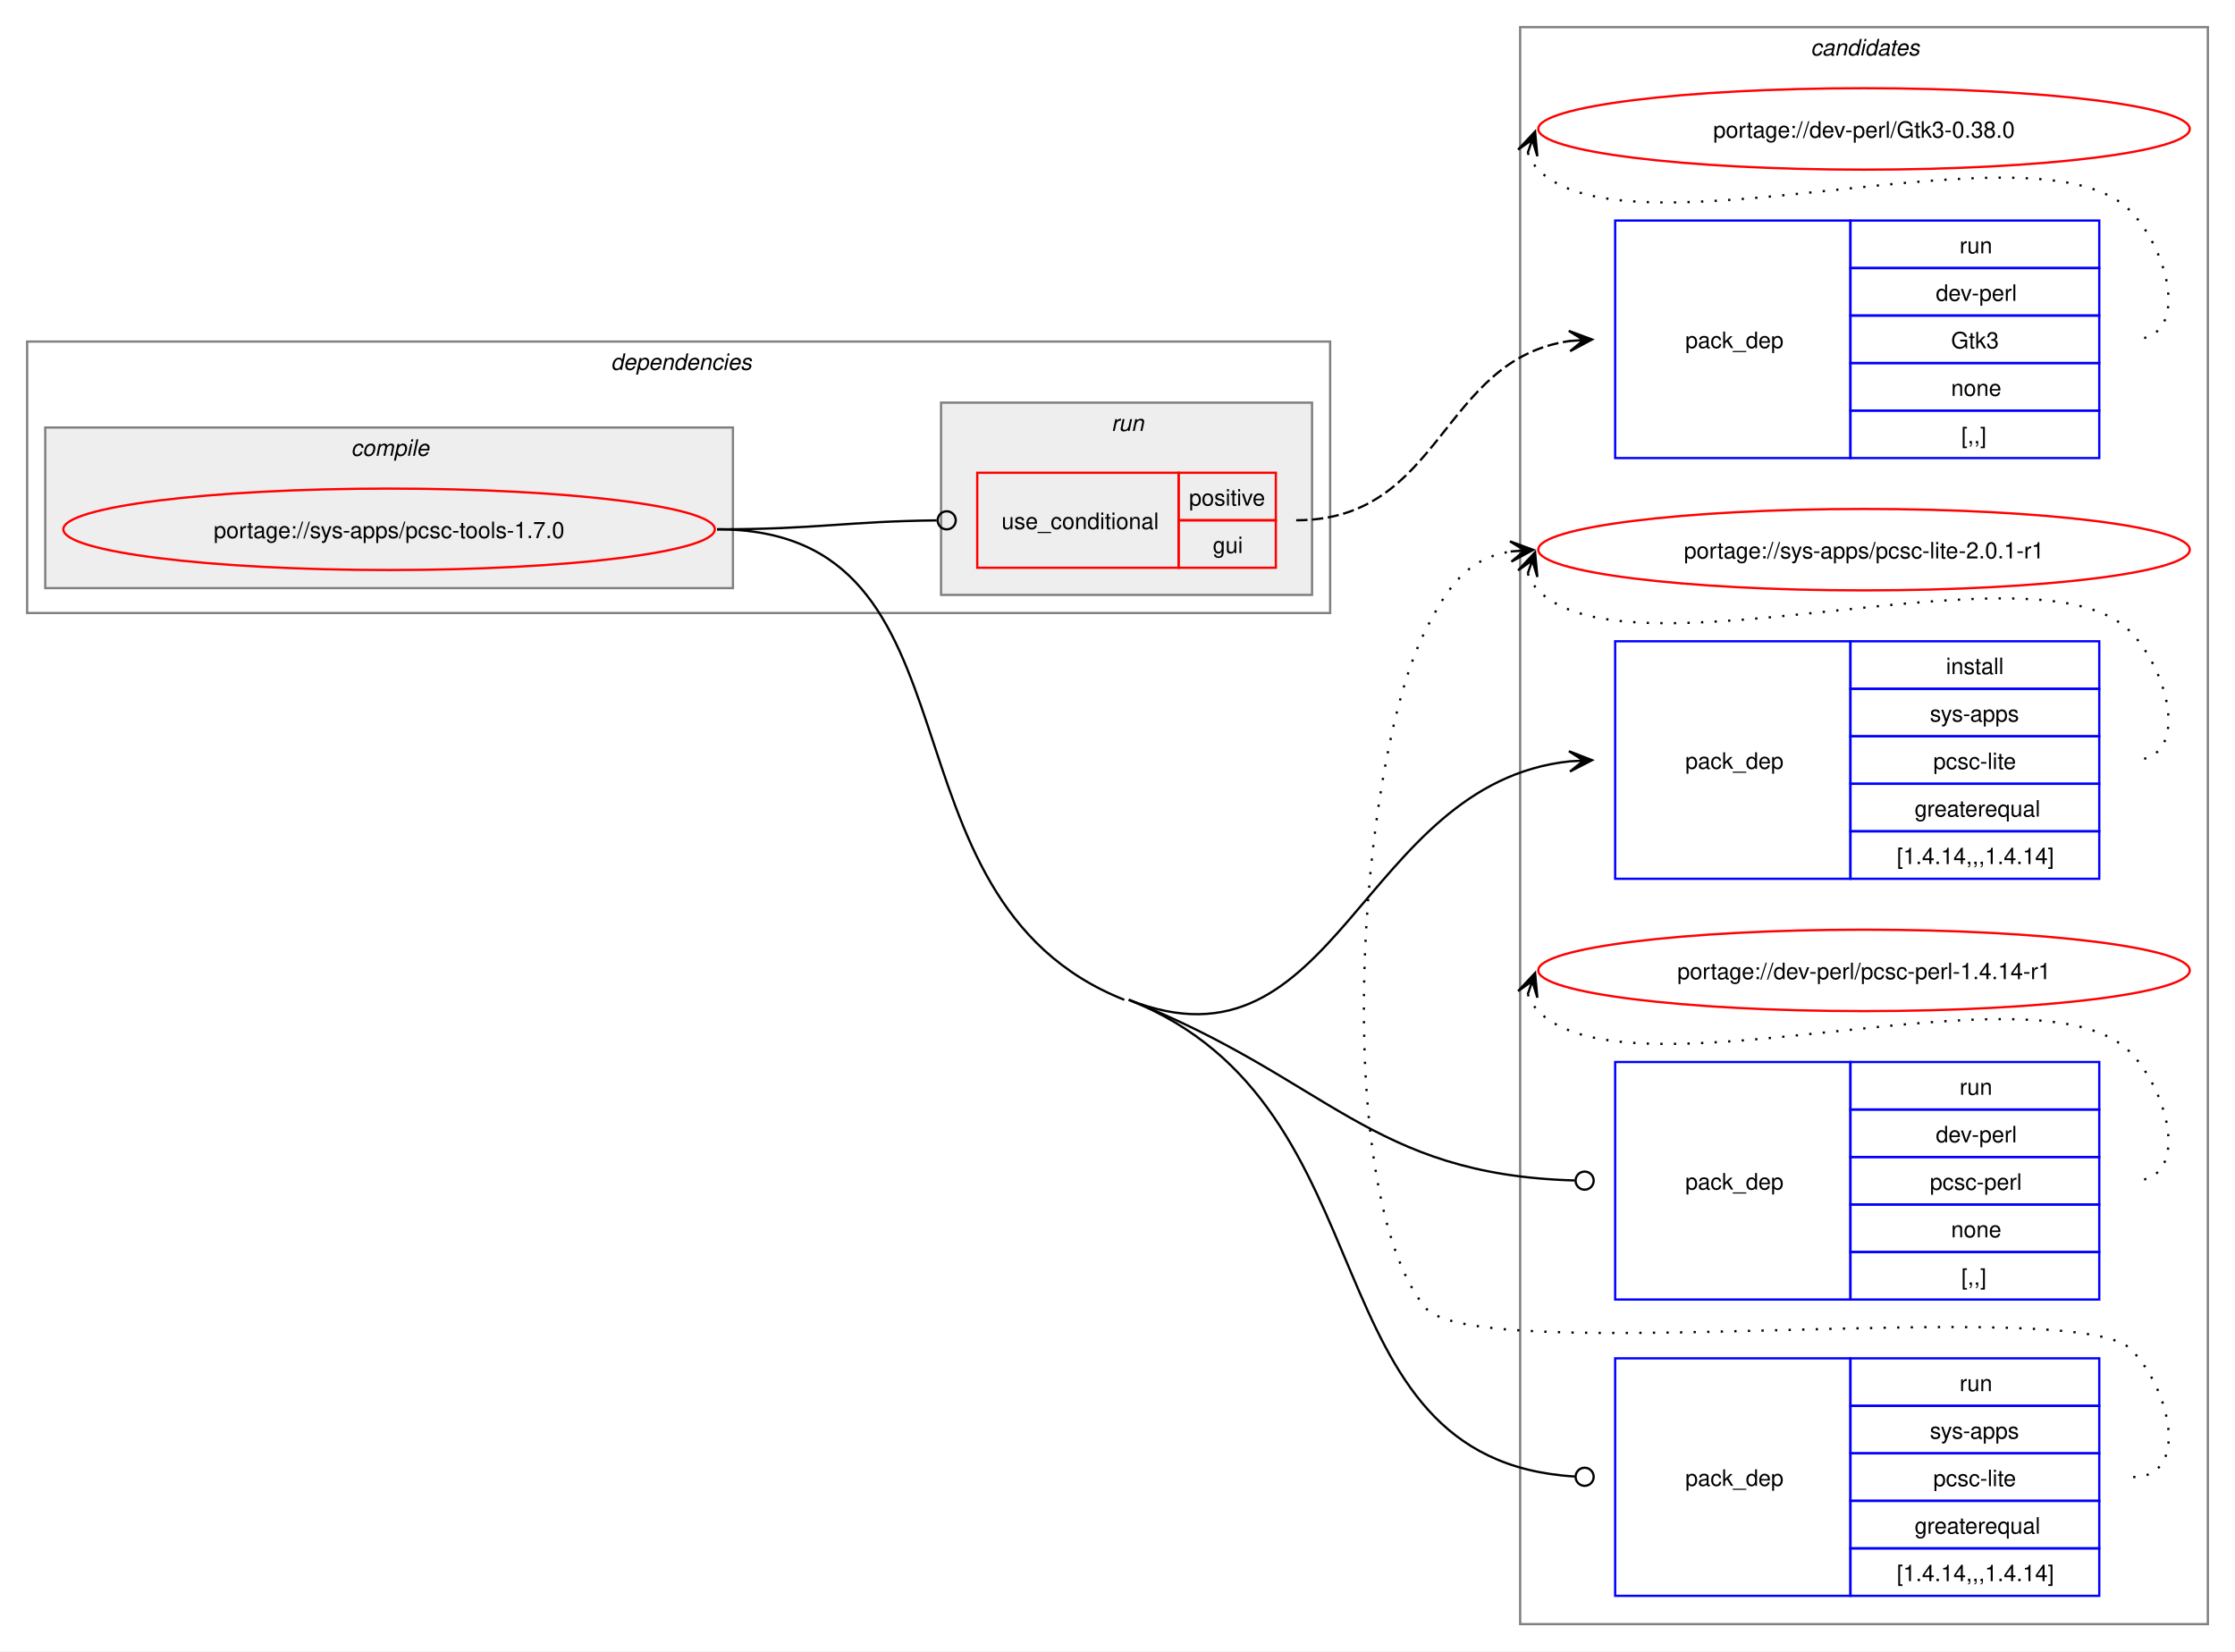
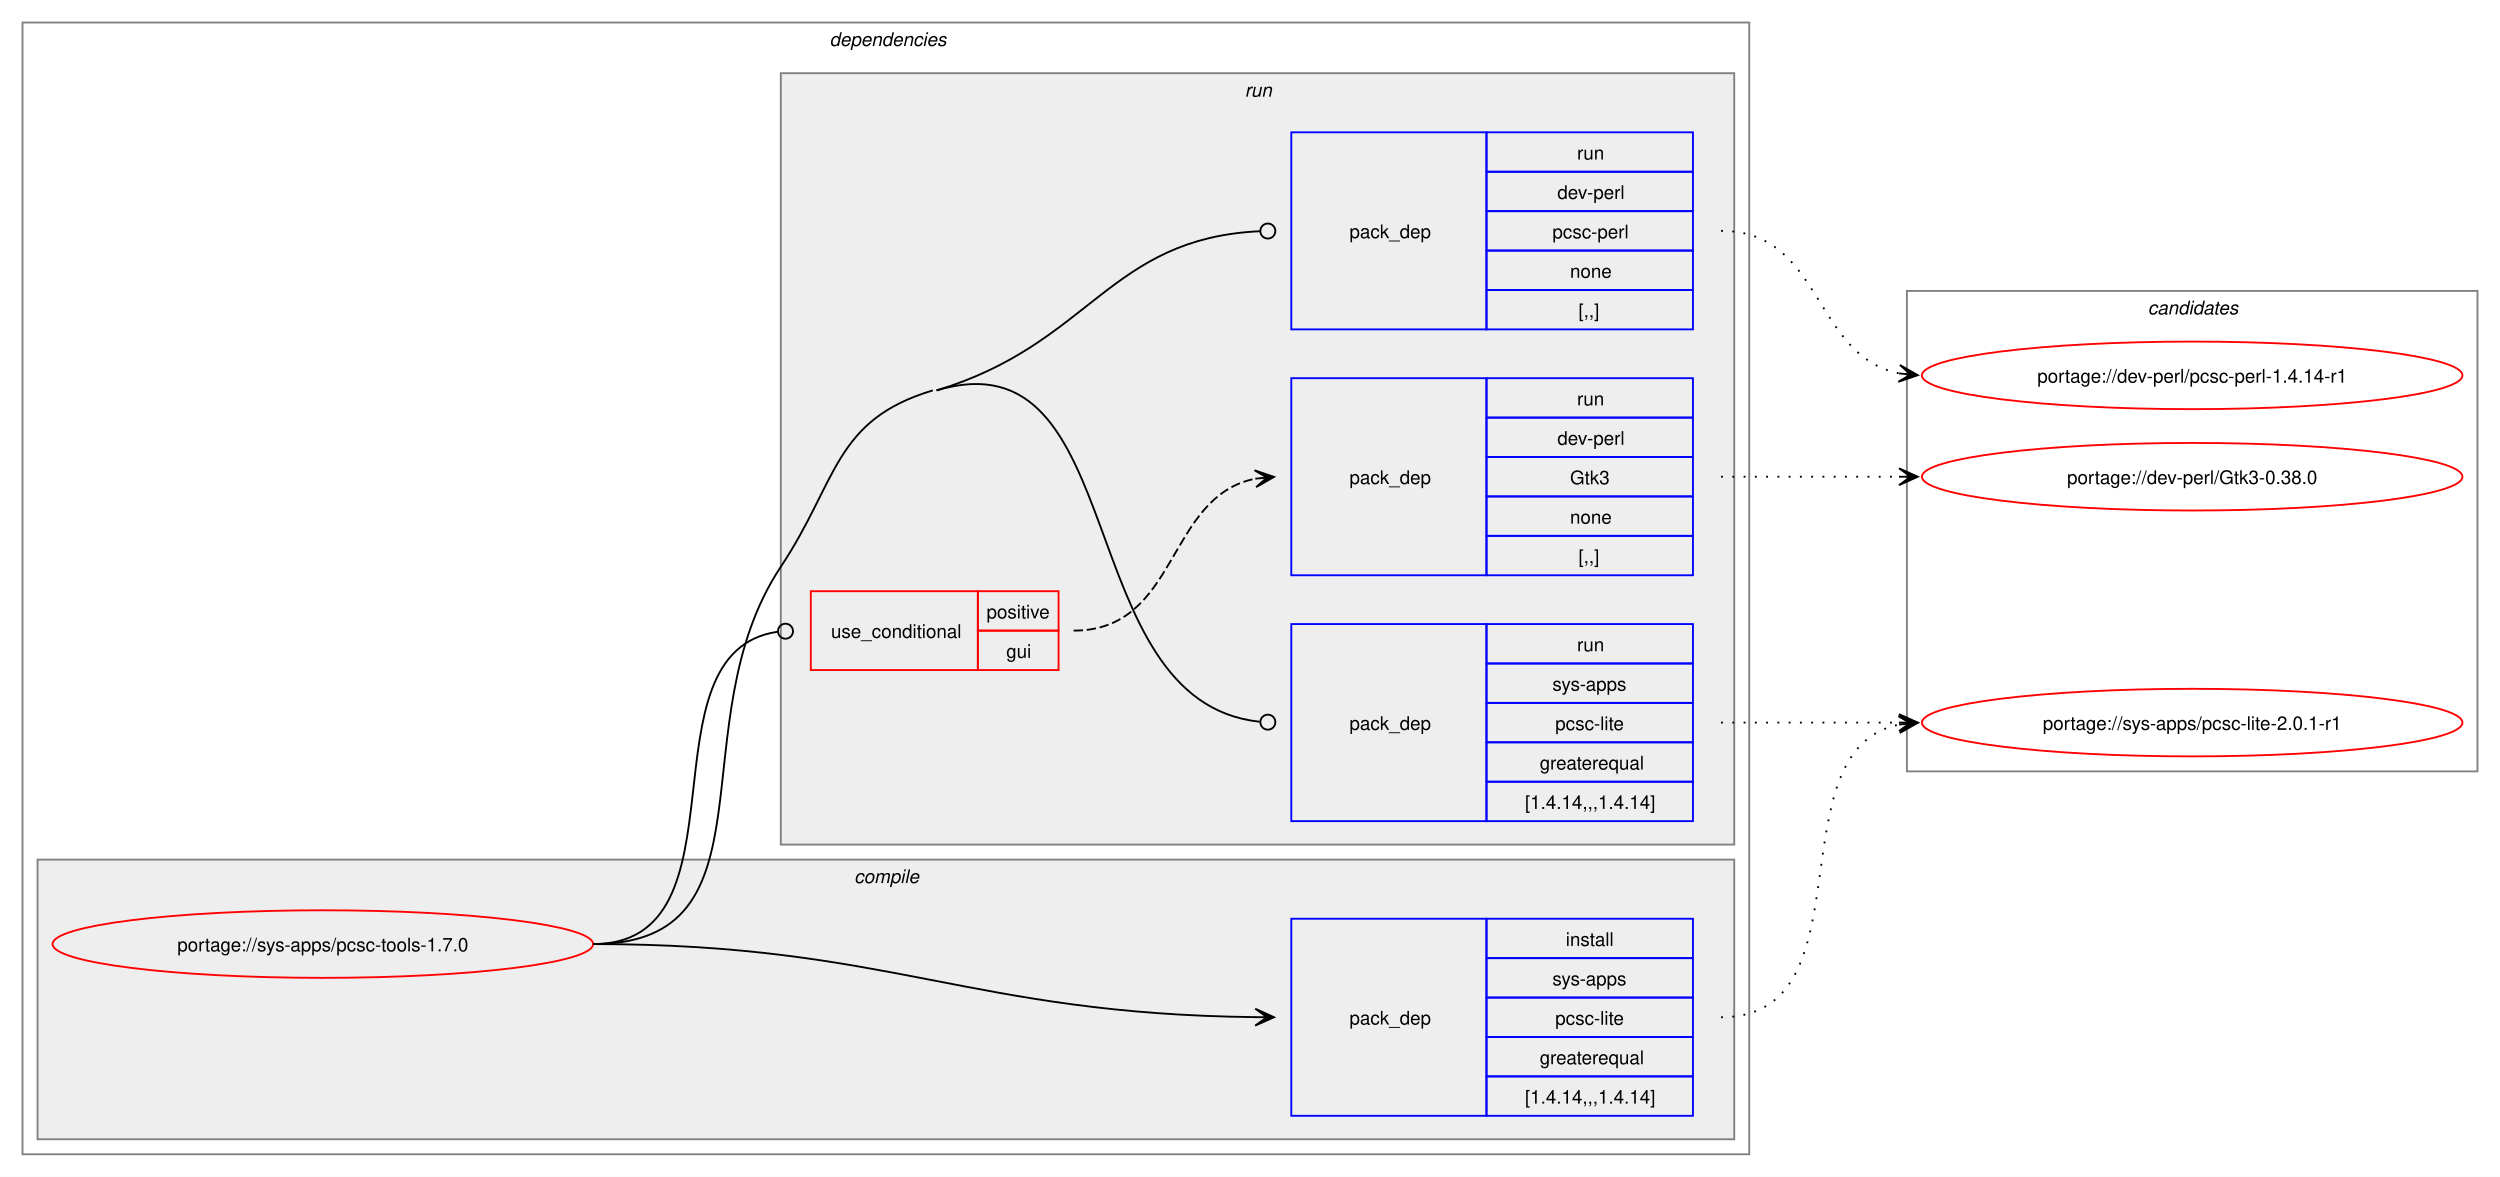
- <svg xmlns="http://www.w3.org/2000/svg" xmlns:xlink="http://www.w3.org/1999/xlink" width="988pt" height="730pt" viewBox="0.00 0.00 988.00 730.00">
-   <g id="graph0" class="graph" transform="scale(1 1) rotate(0) translate(4 726)">
-     <polygon fill="white" stroke="none" points="-4,4 -4,-726 984,-726 984,4 -4,4" />
-     <g id="clust11" class="cluster">
-       <polygon fill="none" stroke="gray" points="668,-8 668,-714 972,-714 972,-8 668,-8" />
-       <text text-anchor="start" x="796.38" y="-701.5" font-family="Helvetica,sans-Serif" font-style="italic" font-size="10.00">candidates</text>
-     </g>
+ <svg xmlns="http://www.w3.org/2000/svg" xmlns:xlink="http://www.w3.org/1999/xlink" width="1332pt" height="627pt" viewBox="0.00 0.00 1332.00 627.00">
+   <g id="graph0" class="graph" transform="scale(1 1) rotate(0) translate(4 623)">
+     <polygon fill="white" stroke="none" points="-4,4 -4,-623 1328,-623 1328,4 -4,4" />
    <g id="clust2" class="cluster">
-       <polygon fill="none" stroke="gray" points="8,-455 8,-575 584,-575 584,-455 8,-455" />
-       <text text-anchor="start" x="266" y="-562.5" font-family="Helvetica,sans-Serif" font-style="italic" font-size="10.00">dependencies</text>
+       <polygon fill="none" stroke="gray" points="8,-8 8,-611 928,-611 928,-8 8,-8" />
+       <text text-anchor="start" x="438" y="-598.5" font-family="Helvetica,sans-Serif" font-style="italic" font-size="10.00">dependencies</text>
    </g>
    <g id="clust3" class="cluster">
-       <polygon fill="#eeeeee" stroke="gray" points="16,-466 16,-537 320,-537 320,-466 16,-466" />
-       <text text-anchor="start" x="151.12" y="-524.5" font-family="Helvetica,sans-Serif" font-style="italic" font-size="10.00">compile</text>
+       <polygon fill="#eeeeee" stroke="gray" points="16,-16 16,-165 920,-165 920,-16 16,-16" />
+       <text text-anchor="start" x="451.12" y="-152.5" font-family="Helvetica,sans-Serif" font-style="italic" font-size="10.00">compile</text>
    </g>
    <g id="clust6" class="cluster">
-       <polygon fill="#eeeeee" stroke="gray" points="412,-463 412,-548 576,-548 576,-463 412,-463" />
-       <text text-anchor="start" x="487.25" y="-535.5" font-family="Helvetica,sans-Serif" font-style="italic" font-size="10.00">run</text>
+       <polygon fill="#eeeeee" stroke="gray" points="412,-173 412,-584 920,-584 920,-173 412,-173" />
+       <text text-anchor="start" x="659.25" y="-571.5" font-family="Helvetica,sans-Serif" font-style="italic" font-size="10.00">run</text>
+     </g>
+     <g id="clust11" class="cluster">
+       <polygon fill="none" stroke="gray" points="1012,-212 1012,-468 1316,-468 1316,-212 1012,-212" />
+       <text text-anchor="start" x="1140.38" y="-455.5" font-family="Helvetica,sans-Serif" font-style="italic" font-size="10.00">candidates</text>
    </g>
    <g id="node1" class="node">
      <g id="a_node1">
        <a xlink:href="../sys-apps/pcsc-tools-1.7.0.svg" xlink:title="portage://sys-apps/pcsc-tools-1.7.0">
-           <ellipse fill="none" stroke="red" cx="168" cy="-492" rx="144" ry="18" />
-           <text text-anchor="middle" x="168" y="-488.12" font-family="Helvetica,sans-Serif" font-size="10.00">portage://sys-apps/pcsc-tools-1.7.0</text>
+           <ellipse fill="none" stroke="red" cx="168" cy="-120" rx="144" ry="18" />
+           <text text-anchor="middle" x="168" y="-116.12" font-family="Helvetica,sans-Serif" font-size="10.00">portage://sys-apps/pcsc-tools-1.7.0</text>
        </a>
      </g>
    </g>
    <g id="node2" class="node">
-       <polygon fill="none" stroke="blue" points="710,-337.5 710,-442.5 814,-442.5 814,-337.5 710,-337.5" />
-       <text text-anchor="start" x="741" y="-386.12" font-family="Helvetica,sans-Serif" font-size="10.00">pack_dep</text>
-       <polygon fill="none" stroke="blue" points="814,-421.5 814,-442.5 924,-442.5 924,-421.5 814,-421.5" />
-       <text text-anchor="start" x="856.25" y="-428" font-family="Helvetica,sans-Serif" font-size="10.00">install</text>
-       <polygon fill="none" stroke="blue" points="814,-400.5 814,-421.5 924,-421.5 924,-400.5 814,-400.5" />
-       <text text-anchor="start" x="849.12" y="-407" font-family="Helvetica,sans-Serif" font-size="10.00">sys-apps</text>
-       <polygon fill="none" stroke="blue" points="814,-379.5 814,-400.5 924,-400.5 924,-379.5 814,-379.5" />
-       <text text-anchor="start" x="850.62" y="-386" font-family="Helvetica,sans-Serif" font-size="10.00">pcsc-lite</text>
-       <polygon fill="none" stroke="blue" points="814,-358.5 814,-379.5 924,-379.5 924,-358.5 814,-358.5" />
-       <text text-anchor="start" x="842.38" y="-365" font-family="Helvetica,sans-Serif" font-size="10.00">greaterequal</text>
-       <polygon fill="none" stroke="blue" points="814,-337.5 814,-358.5 924,-358.5 924,-337.5 814,-337.5" />
-       <text text-anchor="start" x="834.5" y="-344" font-family="Helvetica,sans-Serif" font-size="10.00">[1.4.14,,,1.4.14]</text>
+       <polygon fill="none" stroke="blue" points="684,-28.5 684,-133.5 788,-133.5 788,-28.5 684,-28.5" />
+       <text text-anchor="start" x="715" y="-77.12" font-family="Helvetica,sans-Serif" font-size="10.00">pack_dep</text>
+       <polygon fill="none" stroke="blue" points="788,-112.5 788,-133.5 898,-133.5 898,-112.5 788,-112.5" />
+       <text text-anchor="start" x="830.25" y="-119" font-family="Helvetica,sans-Serif" font-size="10.00">install</text>
+       <polygon fill="none" stroke="blue" points="788,-91.5 788,-112.5 898,-112.5 898,-91.5 788,-91.5" />
+       <text text-anchor="start" x="823.12" y="-98" font-family="Helvetica,sans-Serif" font-size="10.00">sys-apps</text>
+       <polygon fill="none" stroke="blue" points="788,-70.5 788,-91.5 898,-91.5 898,-70.5 788,-70.5" />
+       <text text-anchor="start" x="824.62" y="-77" font-family="Helvetica,sans-Serif" font-size="10.00">pcsc-lite</text>
+       <polygon fill="none" stroke="blue" points="788,-49.5 788,-70.5 898,-70.5 898,-49.5 788,-49.5" />
+       <text text-anchor="start" x="816.38" y="-56" font-family="Helvetica,sans-Serif" font-size="10.00">greaterequal</text>
+       <polygon fill="none" stroke="blue" points="788,-28.5 788,-49.5 898,-49.5 898,-28.5 788,-28.5" />
+       <text text-anchor="start" x="808.5" y="-35" font-family="Helvetica,sans-Serif" font-size="10.00">[1.4.14,,,1.4.14]</text>
    </g>
    <g id="edge1" class="edge">
-       <path fill="none" stroke="black" d="M495,-284C587.17,-247.46 597.37,-379.57 689.92,-389.42" />
-       <polygon fill="black" stroke="black" points="699.78,-389.94 689.56,-393.91 696.01,-389.74 689.8,-389.42 689.8,-389.42 689.8,-389.42 696.01,-389.74 690.03,-384.92 699.78,-389.94" />
+       <path fill="none" stroke="black" d="M312,-120C471.05,-120 511.5,-82.73 665.22,-81.06" />
+       <polygon fill="black" stroke="black" points="674.78,-81.01 664.81,-85.56 671,-81.03 664.78,-81.06 664.78,-81.06 664.78,-81.06 671,-81.03 664.76,-76.56 674.78,-81.01" />
    </g>
    <g id="node3" class="node">
-       <polygon fill="none" stroke="red" points="428,-475 428,-517 517,-517 517,-475 428,-475" />
-       <text text-anchor="start" x="438.75" y="-492.12" font-family="Helvetica,sans-Serif" font-size="10.00">use_conditional</text>
-       <polygon fill="none" stroke="red" points="517,-496 517,-517 560,-517 560,-496 517,-496" />
-       <text text-anchor="start" x="521.62" y="-502.5" font-family="Helvetica,sans-Serif" font-size="10.00">positive</text>
-       <polygon fill="none" stroke="red" points="517,-475 517,-496 560,-496 560,-475 517,-475" />
-       <text text-anchor="start" x="532.12" y="-481.5" font-family="Helvetica,sans-Serif" font-size="10.00">gui</text>
+       <polygon fill="none" stroke="red" points="428,-266 428,-308 517,-308 517,-266 428,-266" />
+       <text text-anchor="start" x="438.75" y="-283.12" font-family="Helvetica,sans-Serif" font-size="10.00">use_conditional</text>
+       <polygon fill="none" stroke="red" points="517,-287 517,-308 560,-308 560,-287 517,-287" />
+       <text text-anchor="start" x="521.62" y="-293.5" font-family="Helvetica,sans-Serif" font-size="10.00">positive</text>
+       <polygon fill="none" stroke="red" points="517,-266 517,-287 560,-287 560,-266 517,-266" />
+       <text text-anchor="start" x="532.12" y="-272.5" font-family="Helvetica,sans-Serif" font-size="10.00">gui</text>
    </g>
    <g id="edge3" class="edge">
-       <path fill="none" stroke="black" d="M313,-492C357.01,-492 370.14,-495.49 410.06,-495.95" />
-       <ellipse fill="none" stroke="black" cx="414.5" cy="-495.97" rx="4" ry="4" />
+       <path fill="none" stroke="black" d="M312,-120C397.05,-120 335.53,-275.46 410.27,-286.4" />
+       <ellipse fill="none" stroke="black" cx="414.51" cy="-286.69" rx="4" ry="4" />
    </g>
    <g id="node5" class="node">
-       <polygon fill="none" stroke="blue" points="710,-151.5 710,-256.5 814,-256.5 814,-151.5 710,-151.5" />
-       <text text-anchor="start" x="741" y="-200.12" font-family="Helvetica,sans-Serif" font-size="10.00">pack_dep</text>
-       <polygon fill="none" stroke="blue" points="814,-235.5 814,-256.5 924,-256.5 924,-235.5 814,-235.5" />
-       <text text-anchor="start" x="862.25" y="-242" font-family="Helvetica,sans-Serif" font-size="10.00">run</text>
-       <polygon fill="none" stroke="blue" points="814,-214.5 814,-235.5 924,-235.5 924,-214.5 814,-214.5" />
-       <text text-anchor="start" x="851.75" y="-221" font-family="Helvetica,sans-Serif" font-size="10.00">dev-perl</text>
-       <polygon fill="none" stroke="blue" points="814,-193.5 814,-214.5 924,-214.5 924,-193.5 814,-193.5" />
-       <text text-anchor="start" x="849.12" y="-200" font-family="Helvetica,sans-Serif" font-size="10.00">pcsc-perl</text>
-       <polygon fill="none" stroke="blue" points="814,-172.5 814,-193.5 924,-193.5 924,-172.5 814,-172.5" />
-       <text text-anchor="start" x="858.5" y="-179" font-family="Helvetica,sans-Serif" font-size="10.00">none</text>
-       <polygon fill="none" stroke="blue" points="814,-151.5 814,-172.5 924,-172.5 924,-151.5 814,-151.5" />
-       <text text-anchor="start" x="863" y="-158" font-family="Helvetica,sans-Serif" font-size="10.00">[,,]</text>
+       <polygon fill="none" stroke="blue" points="684,-447.5 684,-552.5 788,-552.5 788,-447.5 684,-447.5" />
+       <text text-anchor="start" x="715" y="-496.12" font-family="Helvetica,sans-Serif" font-size="10.00">pack_dep</text>
+       <polygon fill="none" stroke="blue" points="788,-531.5 788,-552.5 898,-552.5 898,-531.5 788,-531.5" />
+       <text text-anchor="start" x="836.25" y="-538" font-family="Helvetica,sans-Serif" font-size="10.00">run</text>
+       <polygon fill="none" stroke="blue" points="788,-510.5 788,-531.5 898,-531.5 898,-510.5 788,-510.5" />
+       <text text-anchor="start" x="825.75" y="-517" font-family="Helvetica,sans-Serif" font-size="10.00">dev-perl</text>
+       <polygon fill="none" stroke="blue" points="788,-489.5 788,-510.5 898,-510.5 898,-489.5 788,-489.5" />
+       <text text-anchor="start" x="823.12" y="-496" font-family="Helvetica,sans-Serif" font-size="10.00">pcsc-perl</text>
+       <polygon fill="none" stroke="blue" points="788,-468.5 788,-489.5 898,-489.5 898,-468.5 788,-468.5" />
+       <text text-anchor="start" x="832.5" y="-475" font-family="Helvetica,sans-Serif" font-size="10.00">none</text>
+       <polygon fill="none" stroke="blue" points="788,-447.5 788,-468.5 898,-468.5 898,-447.5 788,-447.5" />
+       <text text-anchor="start" x="837" y="-454" font-family="Helvetica,sans-Serif" font-size="10.00">[,,]</text>
    </g>
    <g id="edge4" class="edge">
-       <path fill="none" stroke="black" d="M495,-284C583.45,-248.93 601.68,-206.73 692.03,-204.13" />
-       <ellipse fill="none" stroke="black" cx="696.5" cy="-204.06" rx="4" ry="4" />
+       <path fill="none" stroke="black" d="M495,-415C577.29,-439.71 586.58,-496.09 667.41,-499.81" />
+       <ellipse fill="none" stroke="black" cx="671.5" cy="-499.9" rx="4" ry="4" />
    </g>
    <g id="node6" class="node">
-       <polygon fill="none" stroke="blue" points="710,-20.5 710,-125.5 814,-125.5 814,-20.5 710,-20.5" />
-       <text text-anchor="start" x="741" y="-69.12" font-family="Helvetica,sans-Serif" font-size="10.00">pack_dep</text>
-       <polygon fill="none" stroke="blue" points="814,-104.5 814,-125.5 924,-125.5 924,-104.5 814,-104.5" />
-       <text text-anchor="start" x="862.25" y="-111" font-family="Helvetica,sans-Serif" font-size="10.00">run</text>
-       <polygon fill="none" stroke="blue" points="814,-83.5 814,-104.5 924,-104.5 924,-83.5 814,-83.5" />
-       <text text-anchor="start" x="849.12" y="-90" font-family="Helvetica,sans-Serif" font-size="10.00">sys-apps</text>
-       <polygon fill="none" stroke="blue" points="814,-62.5 814,-83.5 924,-83.5 924,-62.5 814,-62.5" />
-       <text text-anchor="start" x="850.62" y="-69" font-family="Helvetica,sans-Serif" font-size="10.00">pcsc-lite</text>
-       <polygon fill="none" stroke="blue" points="814,-41.5 814,-62.5 924,-62.5 924,-41.5 814,-41.5" />
-       <text text-anchor="start" x="842.38" y="-48" font-family="Helvetica,sans-Serif" font-size="10.00">greaterequal</text>
-       <polygon fill="none" stroke="blue" points="814,-20.5 814,-41.5 924,-41.5 924,-20.5 814,-20.5" />
-       <text text-anchor="start" x="834.5" y="-27" font-family="Helvetica,sans-Serif" font-size="10.00">[1.4.14,,,1.4.14]</text>
+       <polygon fill="none" stroke="blue" points="684,-185.5 684,-290.5 788,-290.5 788,-185.5 684,-185.5" />
+       <text text-anchor="start" x="715" y="-234.12" font-family="Helvetica,sans-Serif" font-size="10.00">pack_dep</text>
+       <polygon fill="none" stroke="blue" points="788,-269.5 788,-290.5 898,-290.5 898,-269.5 788,-269.5" />
+       <text text-anchor="start" x="836.25" y="-276" font-family="Helvetica,sans-Serif" font-size="10.00">run</text>
+       <polygon fill="none" stroke="blue" points="788,-248.5 788,-269.5 898,-269.5 898,-248.5 788,-248.5" />
+       <text text-anchor="start" x="823.12" y="-255" font-family="Helvetica,sans-Serif" font-size="10.00">sys-apps</text>
+       <polygon fill="none" stroke="blue" points="788,-227.5 788,-248.5 898,-248.5 898,-227.5 788,-227.5" />
+       <text text-anchor="start" x="824.62" y="-234" font-family="Helvetica,sans-Serif" font-size="10.00">pcsc-lite</text>
+       <polygon fill="none" stroke="blue" points="788,-206.5 788,-227.5 898,-227.5 898,-206.5 788,-206.5" />
+       <text text-anchor="start" x="816.38" y="-213" font-family="Helvetica,sans-Serif" font-size="10.00">greaterequal</text>
+       <polygon fill="none" stroke="blue" points="788,-185.5 788,-206.5 898,-206.5 898,-185.5 788,-185.5" />
+       <text text-anchor="start" x="808.5" y="-192" font-family="Helvetica,sans-Serif" font-size="10.00">[1.4.14,,,1.4.14]</text>
    </g>
    <g id="edge5" class="edge">
-       <path fill="none" stroke="black" d="M495,-284C613.98,-236.83 572.05,-80.56 692.07,-73.26" />
-       <ellipse fill="none" stroke="black" cx="696.5" cy="-73.13" rx="4" ry="4" />
-       <path fill="none" stroke="black" d="M313,-492C435.25,-492 379.35,-329.06 493,-284" />
+       <path fill="none" stroke="black" d="M495,-415C599.82,-446.47 565.52,-249.27 667.1,-238.46" />
+       <ellipse fill="none" stroke="black" cx="671.51" cy="-238.23" rx="4" ry="4" />
+       <path fill="none" stroke="black" d="M312,-120C411.78,-120 356.78,-237.89 412,-321 442.52,-366.93 440.18,-399.14 493,-415" />
    </g>
    <g id="node7" class="node">
      <g id="a_node7">
        <a xlink:href="../sys-apps/pcsc-lite-2.0.1-r1.svg" xlink:title="portage://sys-apps/pcsc-lite-2.0.1-r1">
-           <ellipse fill="none" stroke="red" cx="820" cy="-483" rx="144" ry="18" />
-           <text text-anchor="middle" x="820" y="-479.12" font-family="Helvetica,sans-Serif" font-size="10.00">portage://sys-apps/pcsc-lite-2.0.1-r1</text>
+           <ellipse fill="none" stroke="red" cx="1164" cy="-238" rx="144" ry="18" />
+           <text text-anchor="middle" x="1164" y="-234.12" font-family="Helvetica,sans-Serif" font-size="10.00">portage://sys-apps/pcsc-lite-2.0.1-r1</text>
        </a>
      </g>
    </g>
    <g id="edge6" class="edge">
-       <path fill="none" stroke="black" stroke-dasharray="1,5" d="M671.37,-472.45C672.4,-469.7 674.07,-466.96 676,-465 716.96,-423.42 897.83,-488.85 938,-446.5 955.28,-428.28 964.12,-390 939,-390" />
-       <polygon fill="black" stroke="black" points="674.6,-481.85 667.09,-473.86 673.37,-478.27 671.34,-472.39 671.34,-472.39 671.34,-472.39 673.37,-478.27 675.6,-470.93 674.6,-481.85" />
+       <path fill="none" stroke="black" stroke-dasharray="1,5" d="M913,-81C993.25,-81 940.33,-223.63 1008.1,-237" />
+       <polygon fill="black" stroke="black" points="1017.79,-237.89 1007.42,-241.45 1014.02,-237.54 1007.83,-236.97 1007.83,-236.97 1007.83,-236.97 1014.02,-237.54 1008.24,-232.49 1017.79,-237.89" />
    </g>
    <g id="node4" class="node">
-       <polygon fill="none" stroke="blue" points="710,-523.5 710,-628.5 814,-628.5 814,-523.5 710,-523.5" />
-       <text text-anchor="start" x="741" y="-572.12" font-family="Helvetica,sans-Serif" font-size="10.00">pack_dep</text>
-       <polygon fill="none" stroke="blue" points="814,-607.5 814,-628.5 924,-628.5 924,-607.5 814,-607.5" />
-       <text text-anchor="start" x="862.25" y="-614" font-family="Helvetica,sans-Serif" font-size="10.00">run</text>
-       <polygon fill="none" stroke="blue" points="814,-586.5 814,-607.5 924,-607.5 924,-586.5 814,-586.5" />
-       <text text-anchor="start" x="851.75" y="-593" font-family="Helvetica,sans-Serif" font-size="10.00">dev-perl</text>
-       <polygon fill="none" stroke="blue" points="814,-565.5 814,-586.5 924,-586.5 924,-565.5 814,-565.5" />
-       <text text-anchor="start" x="858.5" y="-572" font-family="Helvetica,sans-Serif" font-size="10.00">Gtk3</text>
-       <polygon fill="none" stroke="blue" points="814,-544.5 814,-565.5 924,-565.5 924,-544.5 814,-544.5" />
-       <text text-anchor="start" x="858.5" y="-551" font-family="Helvetica,sans-Serif" font-size="10.00">none</text>
-       <polygon fill="none" stroke="blue" points="814,-523.5 814,-544.5 924,-544.5 924,-523.5 814,-523.5" />
-       <text text-anchor="start" x="863" y="-530" font-family="Helvetica,sans-Serif" font-size="10.00">[,,]</text>
+       <polygon fill="none" stroke="blue" points="684,-316.5 684,-421.5 788,-421.5 788,-316.5 684,-316.5" />
+       <text text-anchor="start" x="715" y="-365.12" font-family="Helvetica,sans-Serif" font-size="10.00">pack_dep</text>
+       <polygon fill="none" stroke="blue" points="788,-400.5 788,-421.5 898,-421.5 898,-400.5 788,-400.5" />
+       <text text-anchor="start" x="836.25" y="-407" font-family="Helvetica,sans-Serif" font-size="10.00">run</text>
+       <polygon fill="none" stroke="blue" points="788,-379.5 788,-400.5 898,-400.5 898,-379.5 788,-379.5" />
+       <text text-anchor="start" x="825.75" y="-386" font-family="Helvetica,sans-Serif" font-size="10.00">dev-perl</text>
+       <polygon fill="none" stroke="blue" points="788,-358.5 788,-379.5 898,-379.5 898,-358.5 788,-358.5" />
+       <text text-anchor="start" x="832.5" y="-365" font-family="Helvetica,sans-Serif" font-size="10.00">Gtk3</text>
+       <polygon fill="none" stroke="blue" points="788,-337.5 788,-358.5 898,-358.5 898,-337.5 788,-337.5" />
+       <text text-anchor="start" x="832.5" y="-344" font-family="Helvetica,sans-Serif" font-size="10.00">none</text>
+       <polygon fill="none" stroke="blue" points="788,-316.5 788,-337.5 898,-337.5 898,-316.5 788,-316.5" />
+       <text text-anchor="start" x="837" y="-323" font-family="Helvetica,sans-Serif" font-size="10.00">[,,]</text>
    </g>
    <g id="edge2" class="edge">
-       <path fill="none" stroke="black" stroke-dasharray="5,2" d="M569,-496C633.71,-496 632.75,-567.19 690.03,-575.26" />
-       <polygon fill="black" stroke="black" points="699.78,-575.92 689.5,-579.73 696.01,-575.66 689.81,-575.24 689.81,-575.24 689.81,-575.24 696.01,-575.66 690.11,-570.75 699.78,-575.92" />
+       <path fill="none" stroke="black" stroke-dasharray="5,2" d="M568,-287C624.27,-287 617.08,-358.47 664.91,-367.96" />
+       <polygon fill="black" stroke="black" points="674.79,-368.89 664.41,-372.44 671.02,-368.53 664.83,-367.96 664.83,-367.96 664.83,-367.96 671.02,-368.53 665.25,-363.47 674.79,-368.89" />
    </g>
    <g id="node8" class="node">
      <g id="a_node8">
        <a xlink:href="../dev-perl/Gtk3-0.38.0.svg" xlink:title="portage://dev-perl/Gtk3-0.38.0">
-           <ellipse fill="none" stroke="red" cx="820" cy="-669" rx="144" ry="18" />
-           <text text-anchor="middle" x="820" y="-665.12" font-family="Helvetica,sans-Serif" font-size="10.00">portage://dev-perl/Gtk3-0.38.0</text>
+           <ellipse fill="none" stroke="red" cx="1164" cy="-369" rx="144" ry="18" />
+           <text text-anchor="middle" x="1164" y="-365.12" font-family="Helvetica,sans-Serif" font-size="10.00">portage://dev-perl/Gtk3-0.38.0</text>
        </a>
      </g>
    </g>
    <g id="edge7" class="edge">
-       <path fill="none" stroke="black" stroke-dasharray="1,5" d="M671.37,-658.45C672.4,-655.7 674.07,-652.96 676,-651 716.96,-609.42 897.83,-674.85 938,-632.5 955.28,-614.28 964.12,-576 939,-576" />
-       <polygon fill="black" stroke="black" points="674.6,-667.85 667.09,-659.86 673.37,-664.27 671.34,-658.39 671.34,-658.39 671.34,-658.39 673.37,-664.27 675.6,-656.93 674.6,-667.85" />
+       <path fill="none" stroke="black" stroke-dasharray="1,5" d="M913,-369C956.25,-369 969.72,-369 1008.08,-369" />
+       <polygon fill="black" stroke="black" points="1017.78,-369 1007.78,-373.5 1014,-369 1007.78,-369 1007.78,-369 1007.78,-369 1014,-369 1007.78,-364.5 1017.78,-369" />
    </g>
    <g id="node9" class="node">
      <g id="a_node9">
        <a xlink:href="../dev-perl/pcsc-perl-1.4.14-r1.svg" xlink:title="portage://dev-perl/pcsc-perl-1.4.14-r1">
-           <ellipse fill="none" stroke="red" cx="820" cy="-297" rx="144" ry="18" />
-           <text text-anchor="middle" x="820" y="-293.12" font-family="Helvetica,sans-Serif" font-size="10.00">portage://dev-perl/pcsc-perl-1.4.14-r1</text>
+           <ellipse fill="none" stroke="red" cx="1164" cy="-423" rx="144" ry="18" />
+           <text text-anchor="middle" x="1164" y="-419.12" font-family="Helvetica,sans-Serif" font-size="10.00">portage://dev-perl/pcsc-perl-1.4.14-r1</text>
        </a>
      </g>
    </g>
    <g id="edge8" class="edge">
-       <path fill="none" stroke="black" stroke-dasharray="1,5" d="M671.37,-286.45C672.4,-283.7 674.07,-280.96 676,-279 716.96,-237.42 897.83,-302.85 938,-260.5 955.28,-242.28 964.12,-204 939,-204" />
-       <polygon fill="black" stroke="black" points="674.6,-295.85 667.09,-287.86 673.37,-292.27 671.34,-286.39 671.34,-286.39 671.34,-286.39 673.37,-292.27 675.6,-284.93 674.6,-295.85" />
+       <path fill="none" stroke="black" stroke-dasharray="1,5" d="M913,-500C967.25,-500 961.88,-433.17 1007.98,-424.03" />
+       <polygon fill="black" stroke="black" points="1017.79,-423.11 1008.25,-428.52 1014.02,-423.47 1007.83,-424.04 1007.83,-424.04 1007.83,-424.04 1014.02,-423.47 1007.41,-419.56 1017.79,-423.11" />
    </g>
    <g id="edge9" class="edge">
-       <path fill="none" stroke="black" stroke-dasharray="1,5" d="M939,-73C964.12,-73 955.6,-111.59 938,-129.5 913.66,-154.27 647.83,-120.99 626,-148 584.23,-199.67 595.99,-387.72 626,-447 636.39,-467.53 645.02,-479.2 664.04,-482.21" />
-       <polygon fill="black" stroke="black" points="673.78,-482.91 663.49,-486.68 670.01,-482.64 663.81,-482.2 663.81,-482.2 663.81,-482.2 670.01,-482.64 664.13,-477.71 673.78,-482.91" />
+       <path fill="none" stroke="black" stroke-dasharray="1,5" d="M913,-238C956.25,-238 969.72,-238 1008.08,-238" />
+       <polygon fill="black" stroke="black" points="1017.78,-238 1007.78,-242.5 1014,-238 1007.78,-238 1007.78,-238 1007.78,-238 1014,-238 1007.78,-233.5 1017.78,-238" />
    </g>
  </g>
</svg>
